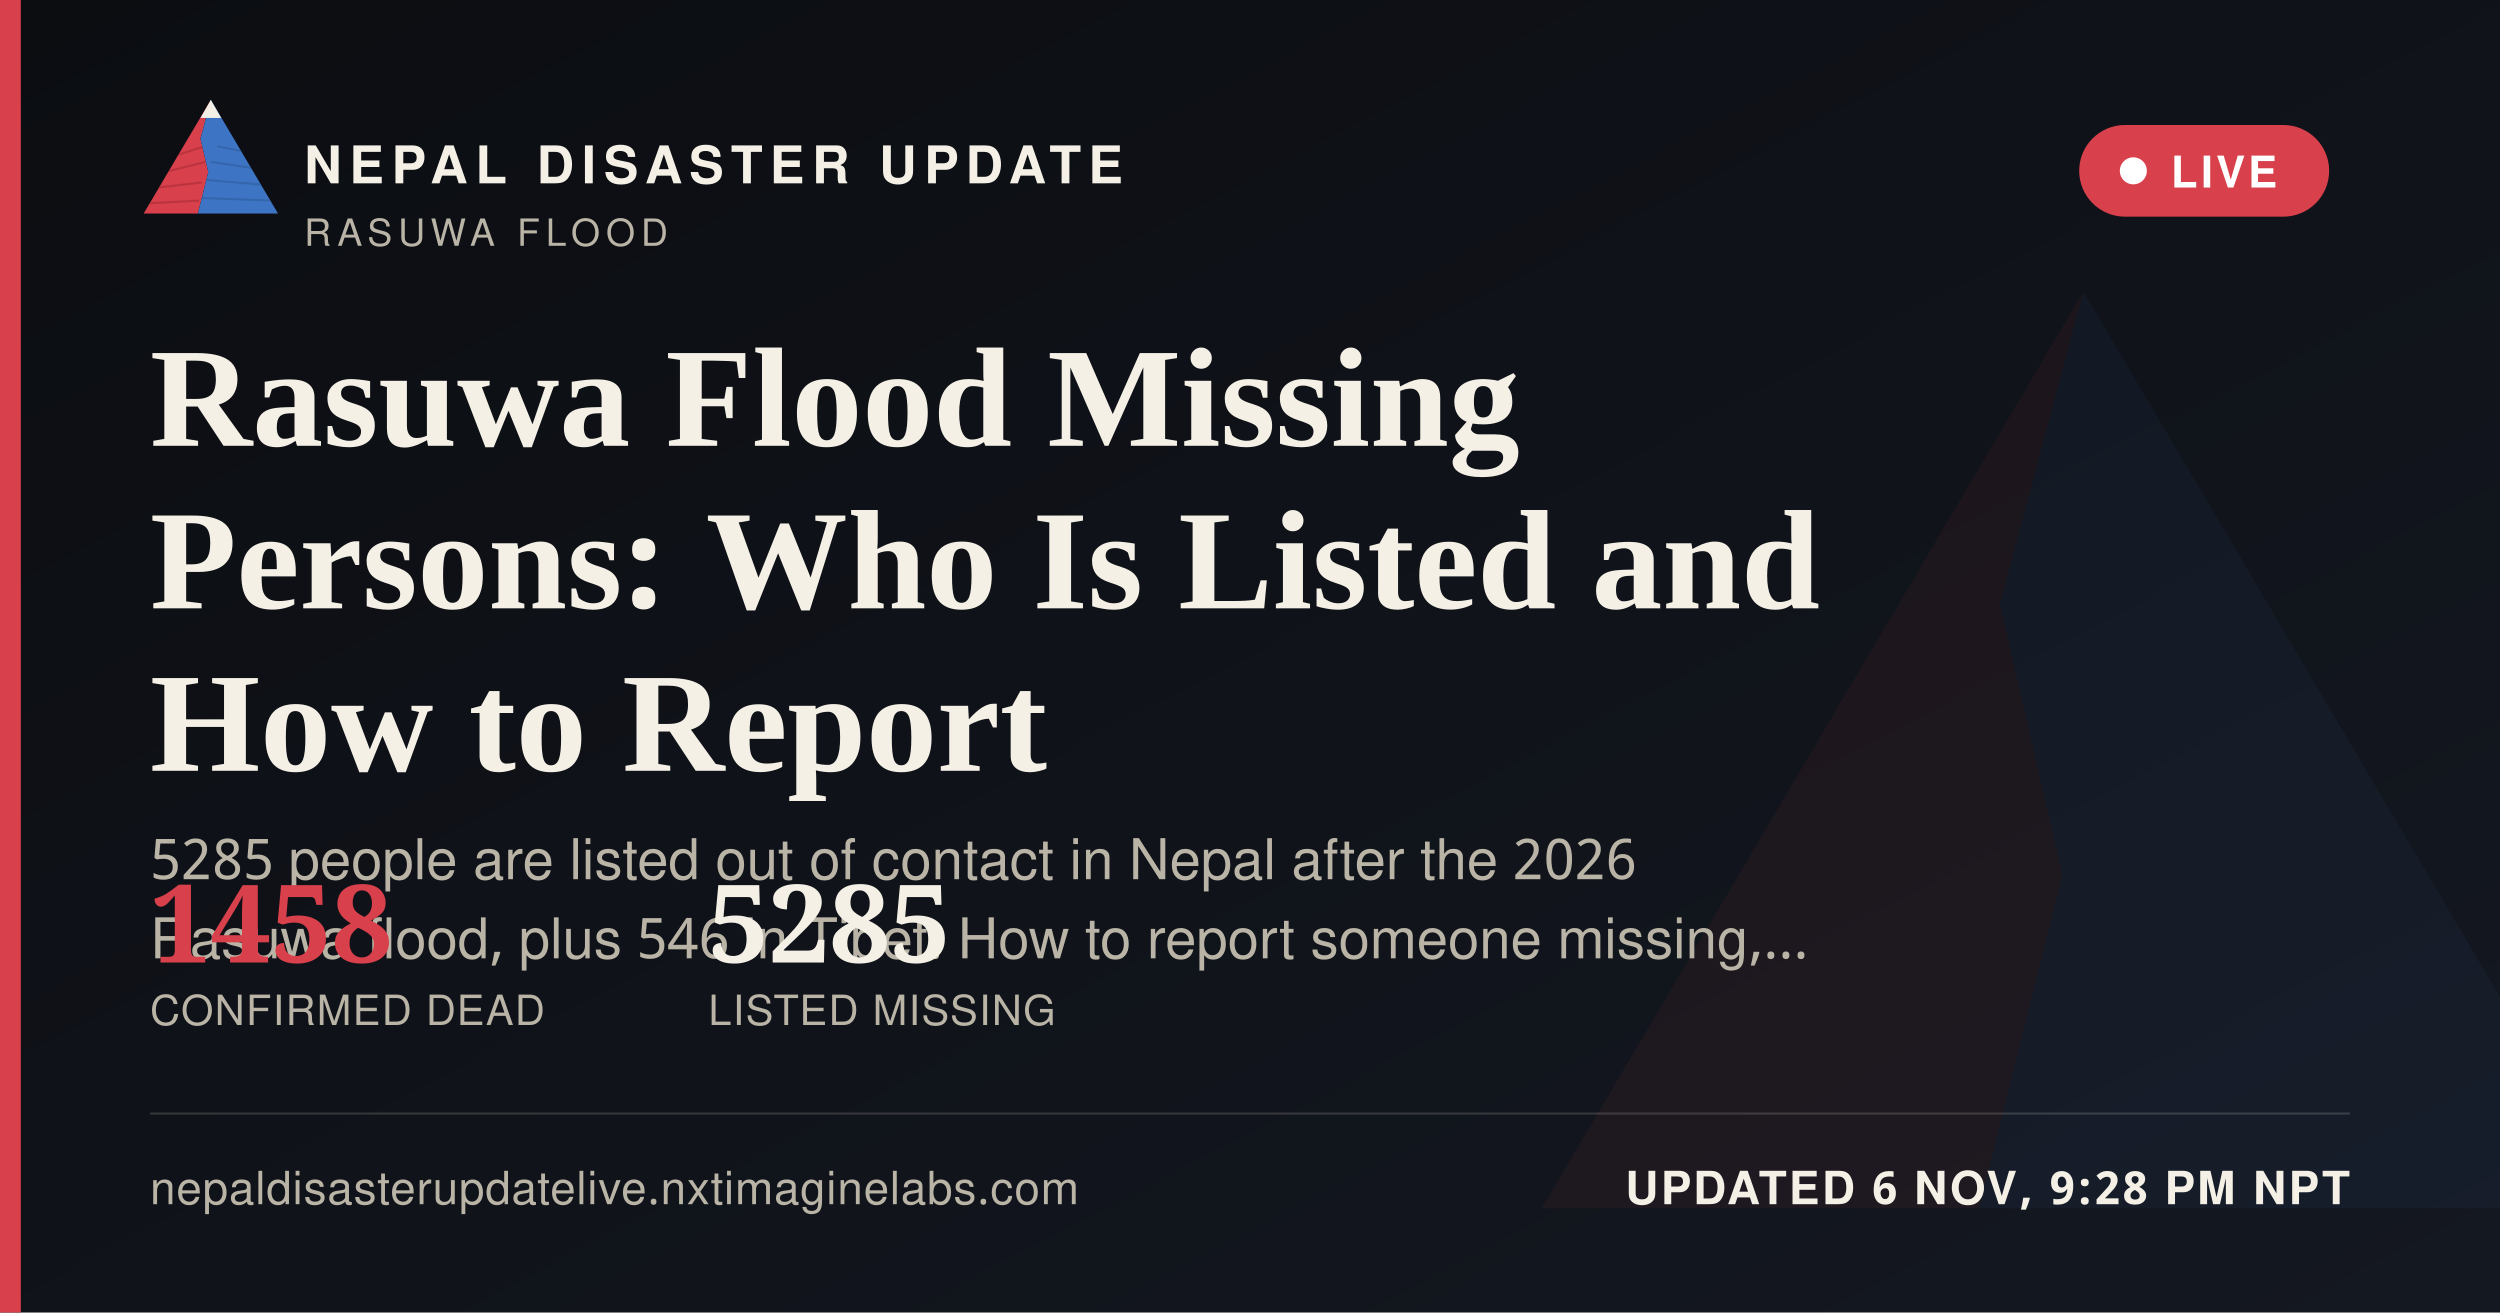
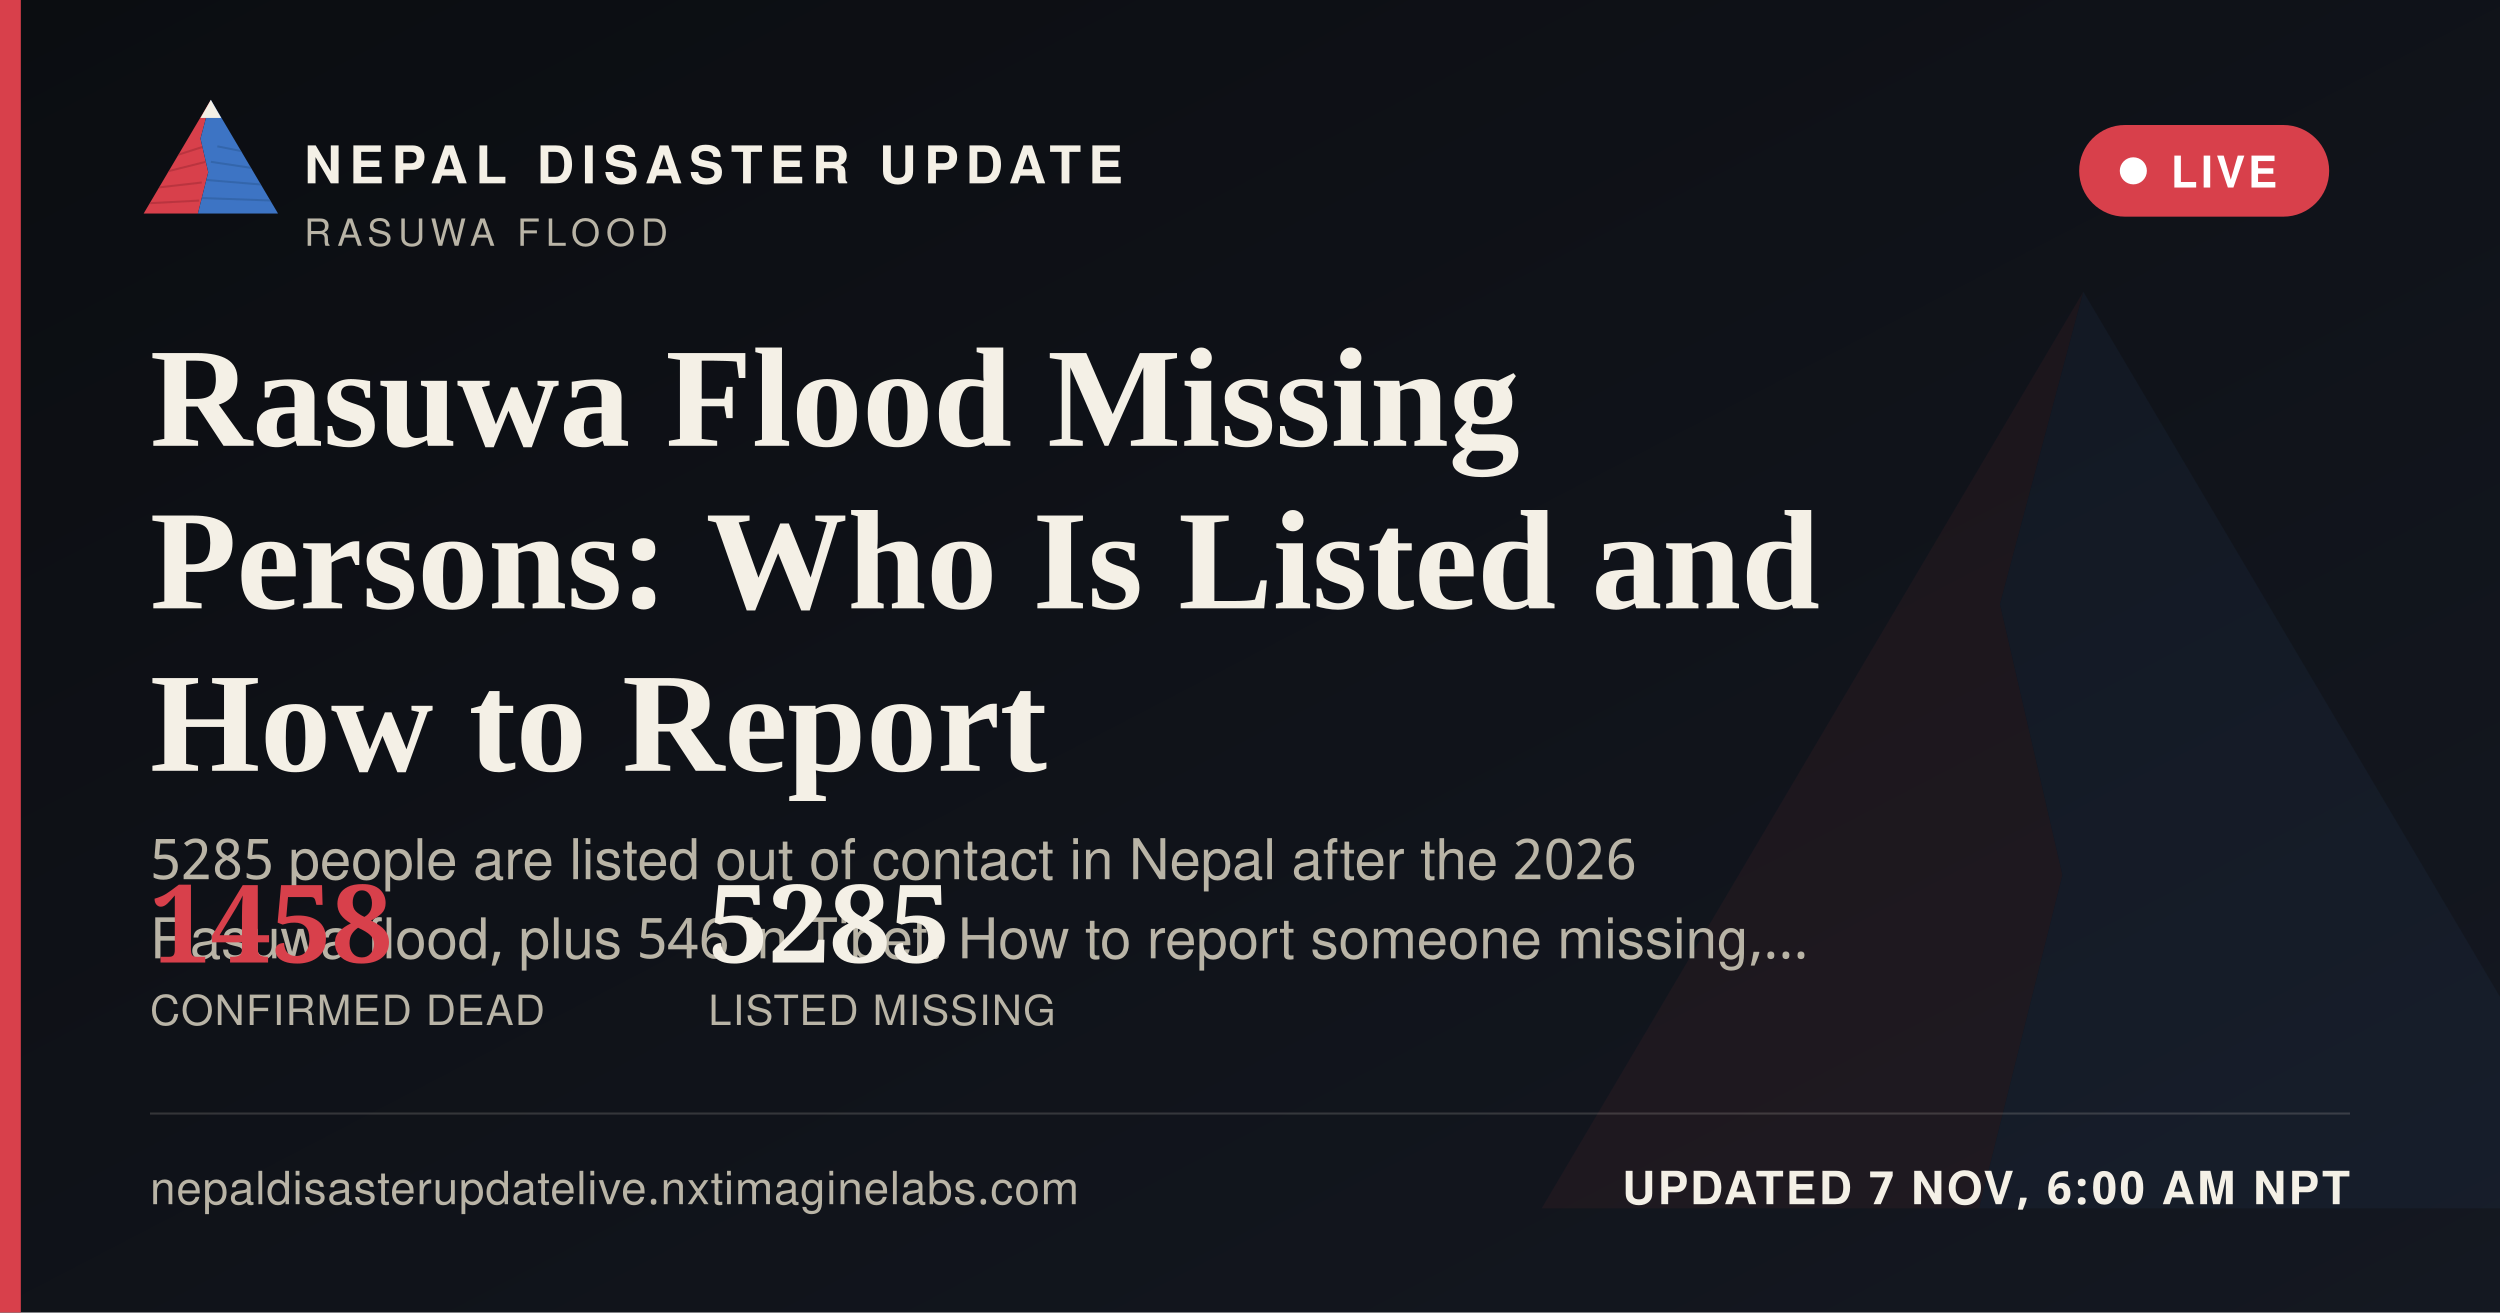
<svg xmlns="http://www.w3.org/2000/svg" width="1200" height="630" viewBox="0 0 1200 630">
  <defs>
    <linearGradient id="ogbg" x1="0" y1="0" x2="1" y2="1">
      <stop offset="0" stop-color="#0B0D11" />
      <stop offset="1" stop-color="#141821" />
    </linearGradient>
  </defs>
  <rect width="1200" height="630" fill="url(#ogbg)" />
  <g transform="translate(700,60) scale(5)" opacity="0.06">
    <polygon points="60,16 52,46 58,72 50,104 8,104" fill="#D8404B" />
    <polygon points="60,16 112,104 50,104 58,72 52,46" fill="#3D74C4" />
  </g>
  <rect x="0" y="0" width="10" height="630" fill="#D8404B" />
  <g transform="translate(64,38) scale(0.62)">
    <g>
      <defs>
        <clipPath id="ogLc">
          <polygon points="60,16 52,46 58,72 50,104 8,104" />
        </clipPath>
        <clipPath id="ogRc">
          <polygon points="60,16 112,104 50,104 58,72 52,46" />
        </clipPath>
      </defs>
      <polygon points="60,16 52,46 58,72 50,104 8,104" fill="#D8404B" />
      <g clip-path="url(#ogLc)" stroke="#A32A34" stroke-width="1.6" fill="none" opacity="0.55">
        <path d="M30,60 L55,52" />
        <path d="M24,72 L56,64" />
        <path d="M18,84 L53,80" />
        <path d="M13,96 L51,94" />
      </g>
      <polygon points="60,16 112,104 50,104 58,72 52,46" fill="#3D74C4" />
      <g clip-path="url(#ogRc)" stroke="#2A5793" stroke-width="1.6" fill="none" opacity="0.5">
        <path d="M65,52 L95,58" />
        <path d="M60,64 L100,70" />
        <path d="M56,78 L104,82" />
        <path d="M52,92 L108,94" />
      </g>
      <polygon points="60,16 52,30 68,30" fill="#F4F0E6" />
    </g>
  </g>
  <text x="146" y="88" font-family="'Public Sans', 'Noto Sans Devanagari', 'Helvetica Neue', Helvetica, Arial, sans-serif" font-size="25" font-weight="800" letter-spacing="3.6" fill="#F4F0E6">NEPAL DISASTER UPDATE</text>
  <text x="146" y="118" font-family="'Public Sans', 'Noto Sans Devanagari', 'Helvetica Neue', Helvetica, Arial, sans-serif" font-size="18" letter-spacing="2.8" fill="#B9B4A6">RASUWA FLOOD</text>
  <g>
    <rect x="998" y="60" width="120" height="44" rx="22" fill="#D8404B" stroke="none" />
    <circle cx="1024" cy="82" r="6.5" fill="#FFFFFF" />
    <text x="1042" y="90" font-family="'Public Sans', 'Noto Sans Devanagari', 'Helvetica Neue', Helvetica, Arial, sans-serif" font-size="21" font-weight="700" letter-spacing="1.6" fill="#FFFFFF">LIVE</text>
  </g>
  <text x="72" y="214" font-family="Newsreader, 'Noto Serif Devanagari', Georgia, 'Times New Roman', serif" font-size="68" font-weight="600" fill="#F4F0E6">Rasuwa Flood Missing</text>
  <text x="72" y="292" font-family="Newsreader, 'Noto Serif Devanagari', Georgia, 'Times New Roman', serif" font-size="68" font-weight="600" fill="#F4F0E6">Persons: Who Is Listed and</text>
  <text x="72" y="370" font-family="Newsreader, 'Noto Serif Devanagari', Georgia, 'Times New Roman', serif" font-size="68" font-weight="600" fill="#F4F0E6">How to Report</text>
  <text x="72" y="422" font-family="'Public Sans', 'Noto Sans Devanagari', 'Helvetica Neue', Helvetica, Arial, sans-serif" font-size="27" fill="#B9B4A6">5285 people are listed out of contact in Nepal after the 2026</text>
  <text x="72" y="460" font-family="'Public Sans', 'Noto Sans Devanagari', 'Helvetica Neue', Helvetica, Arial, sans-serif" font-size="27" fill="#B9B4A6">Rasuwa flood, plus 546 in Tibet. How to report someone missing,…</text>
  <g transform="translate(72,462)">
    <text x="0" y="0" font-family="Newsreader, 'Noto Serif Devanagari', Georgia, 'Times New Roman', serif" font-size="52" font-weight="600" fill="#D8404B">1458</text>
    <text x="0" y="30" font-family="'Public Sans', 'Noto Sans Devanagari', 'Helvetica Neue', Helvetica, Arial, sans-serif" font-size="20" letter-spacing="0.6" fill="#B9B4A6">CONFIRMED DEAD</text>
    <text x="268" y="0" font-family="Newsreader, 'Noto Serif Devanagari', Georgia, 'Times New Roman', serif" font-size="52" font-weight="600" fill="#F4F0E6">5285</text>
    <text x="268" y="30" font-family="'Public Sans', 'Noto Sans Devanagari', 'Helvetica Neue', Helvetica, Arial, sans-serif" font-size="20" letter-spacing="0.6" fill="#B9B4A6">LISTED MISSING</text>
  </g>
  <rect x="72" y="534" width="1056" height="1" fill="rgba(244,240,230,0.16)" />
  <text x="72" y="578" font-family="'Public Sans', 'Noto Sans Devanagari', 'Helvetica Neue', Helvetica, Arial, sans-serif" font-size="22" fill="#B9B4A6" letter-spacing="0.4">nepaldisasterupdatelive.nxtimaginelabs.com</text>
-   <text x="1128" y="578" text-anchor="end" font-family="'Public Sans', 'Noto Sans Devanagari', 'Helvetica Neue', Helvetica, Arial, sans-serif" font-size="22" font-weight="700" letter-spacing="1.2" fill="#F4F0E6">UPDATED 6 NOV, 9:28 PM NPT</text>
+   <text x="1128" y="578" text-anchor="end" font-family="'Public Sans', 'Noto Sans Devanagari', 'Helvetica Neue', Helvetica, Arial, sans-serif" font-size="22" font-weight="700" letter-spacing="1.2" fill="#F4F0E6">UPDATED 7 NOV, 6:00 AM NPT</text>
</svg>
